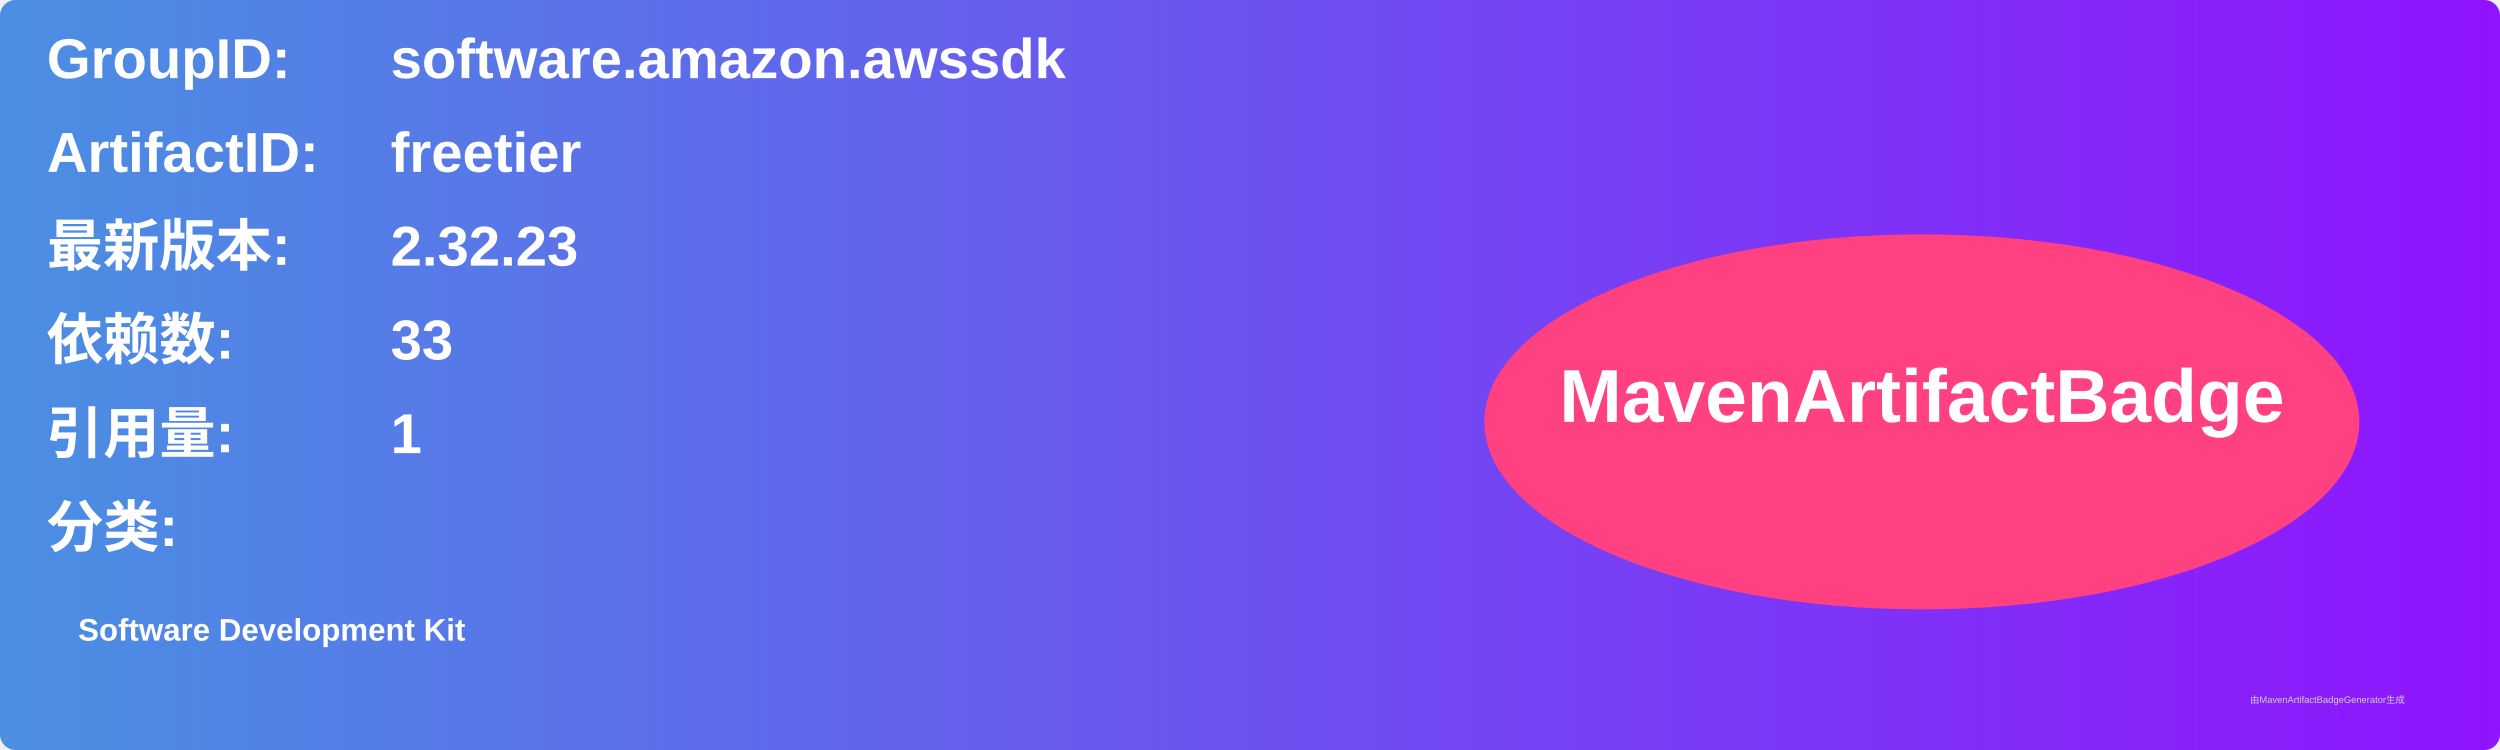
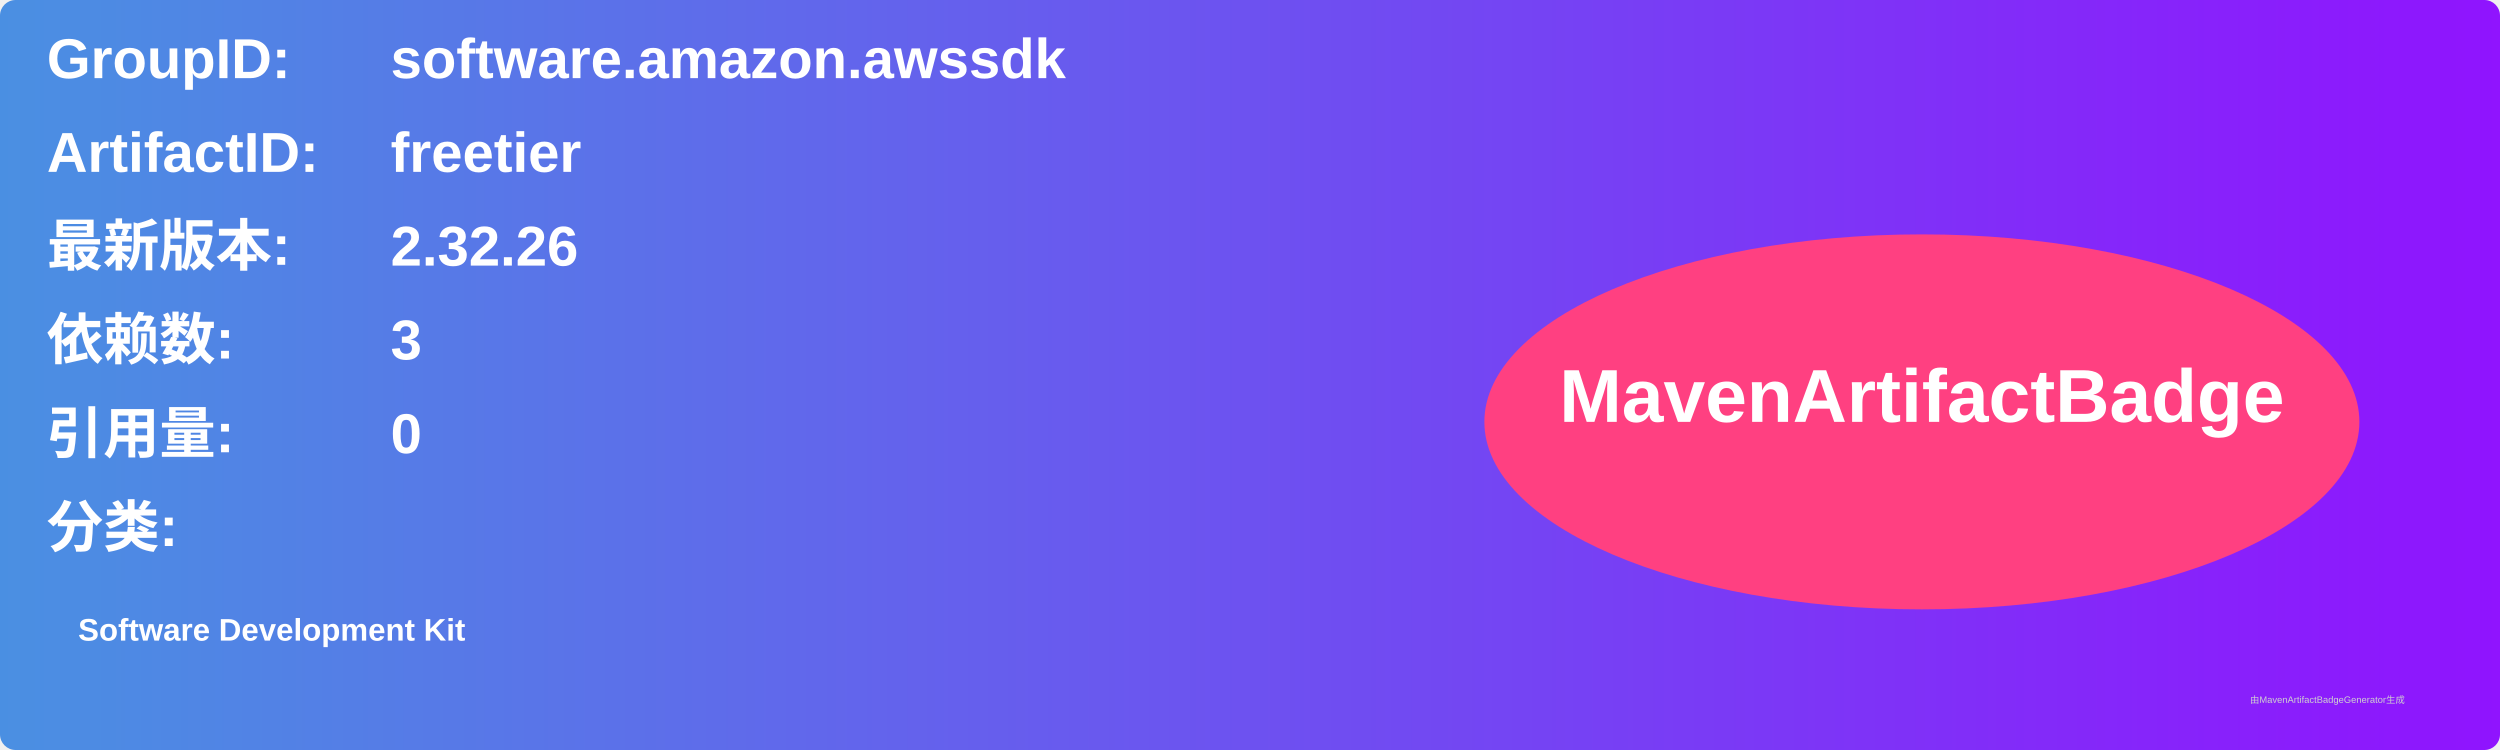
<svg xmlns="http://www.w3.org/2000/svg" width="800" height="240" viewBox="0 0 800 240">
  <linearGradient id="grad" x1="0%" y1="0%" x2="100%" y2="0%">
    <stop offset="0%" stop-color="#4a90e2" />
    <stop offset="100%" stop-color="#9013fe" />
  </linearGradient>
  <rect width="100%" height="100%" rx="5" ry="5" fill="url(#grad)" />
  <g transform="translate(15, 15)">
    <text x="0" y="10" font-family="Arial" font-size="18" fill="white" font-weight="bold" width="260">GroupID:</text>
    <text x="110" y="10" font-family="Arial" font-size="18" fill="white" font-weight="bold" width="460">software.amazon.awssdk</text>
    <text x="0" y="40" font-family="Arial" font-size="18" fill="white" font-weight="bold" width="260">ArtifactID:</text>
    <text x="110" y="40" font-family="Arial" font-size="18" fill="white" font-weight="bold" width="460">freetier</text>
    <text x="0" y="70" font-family="Arial" font-size="18" fill="white" font-weight="bold">最新版本:</text>
    <text x="110" y="70" font-family="Arial" font-size="18" fill="white" font-weight="bold">
-       <tspan font-weight="bold">2.32.23</tspan>
+       <tspan font-weight="bold">2.32.26</tspan>
    </text>
    <text x="0" y="100" font-family="Arial" font-size="18" fill="white" font-weight="bold">依赖数: </text>
    <text x="110" y="100" font-family="Arial" font-size="18" fill="white">
-       <tspan font-weight="bold">33</tspan>
+       <tspan font-weight="bold">3</tspan>
    </text>
    <text x="0" y="130" font-family="Arial" font-size="18" fill="white" font-weight="bold">引用量: </text>
    <text x="110" y="130" font-family="Arial" font-size="18" fill="white">
-       <tspan font-weight="bold">1</tspan>
+       <tspan font-weight="bold">0</tspan>
    </text>
    <text x="0" y="160" font-family="Arial" font-size="18" fill="white" font-weight="bold">分类:</text>
    <text x="10" y="190" font-family="Arial" font-size="10" fill="white">
      <tspan font-weight="bold">Software Development Kit</tspan>
    </text>
    <ellipse cx="600" cy="120" rx="140" ry="60" fill="#ff4081" />
    <text x="600" y="120" text-anchor="middle" font-family="Arial" font-size="24" fill="white" font-weight="bold">MavenArtifactBadge</text>
  </g>
  <text x="720" y="225" font-family="Arial" font-size="3" fill="#d0d0d0">由MavenArtifactBadgeGenerator生成</text>
</svg>
